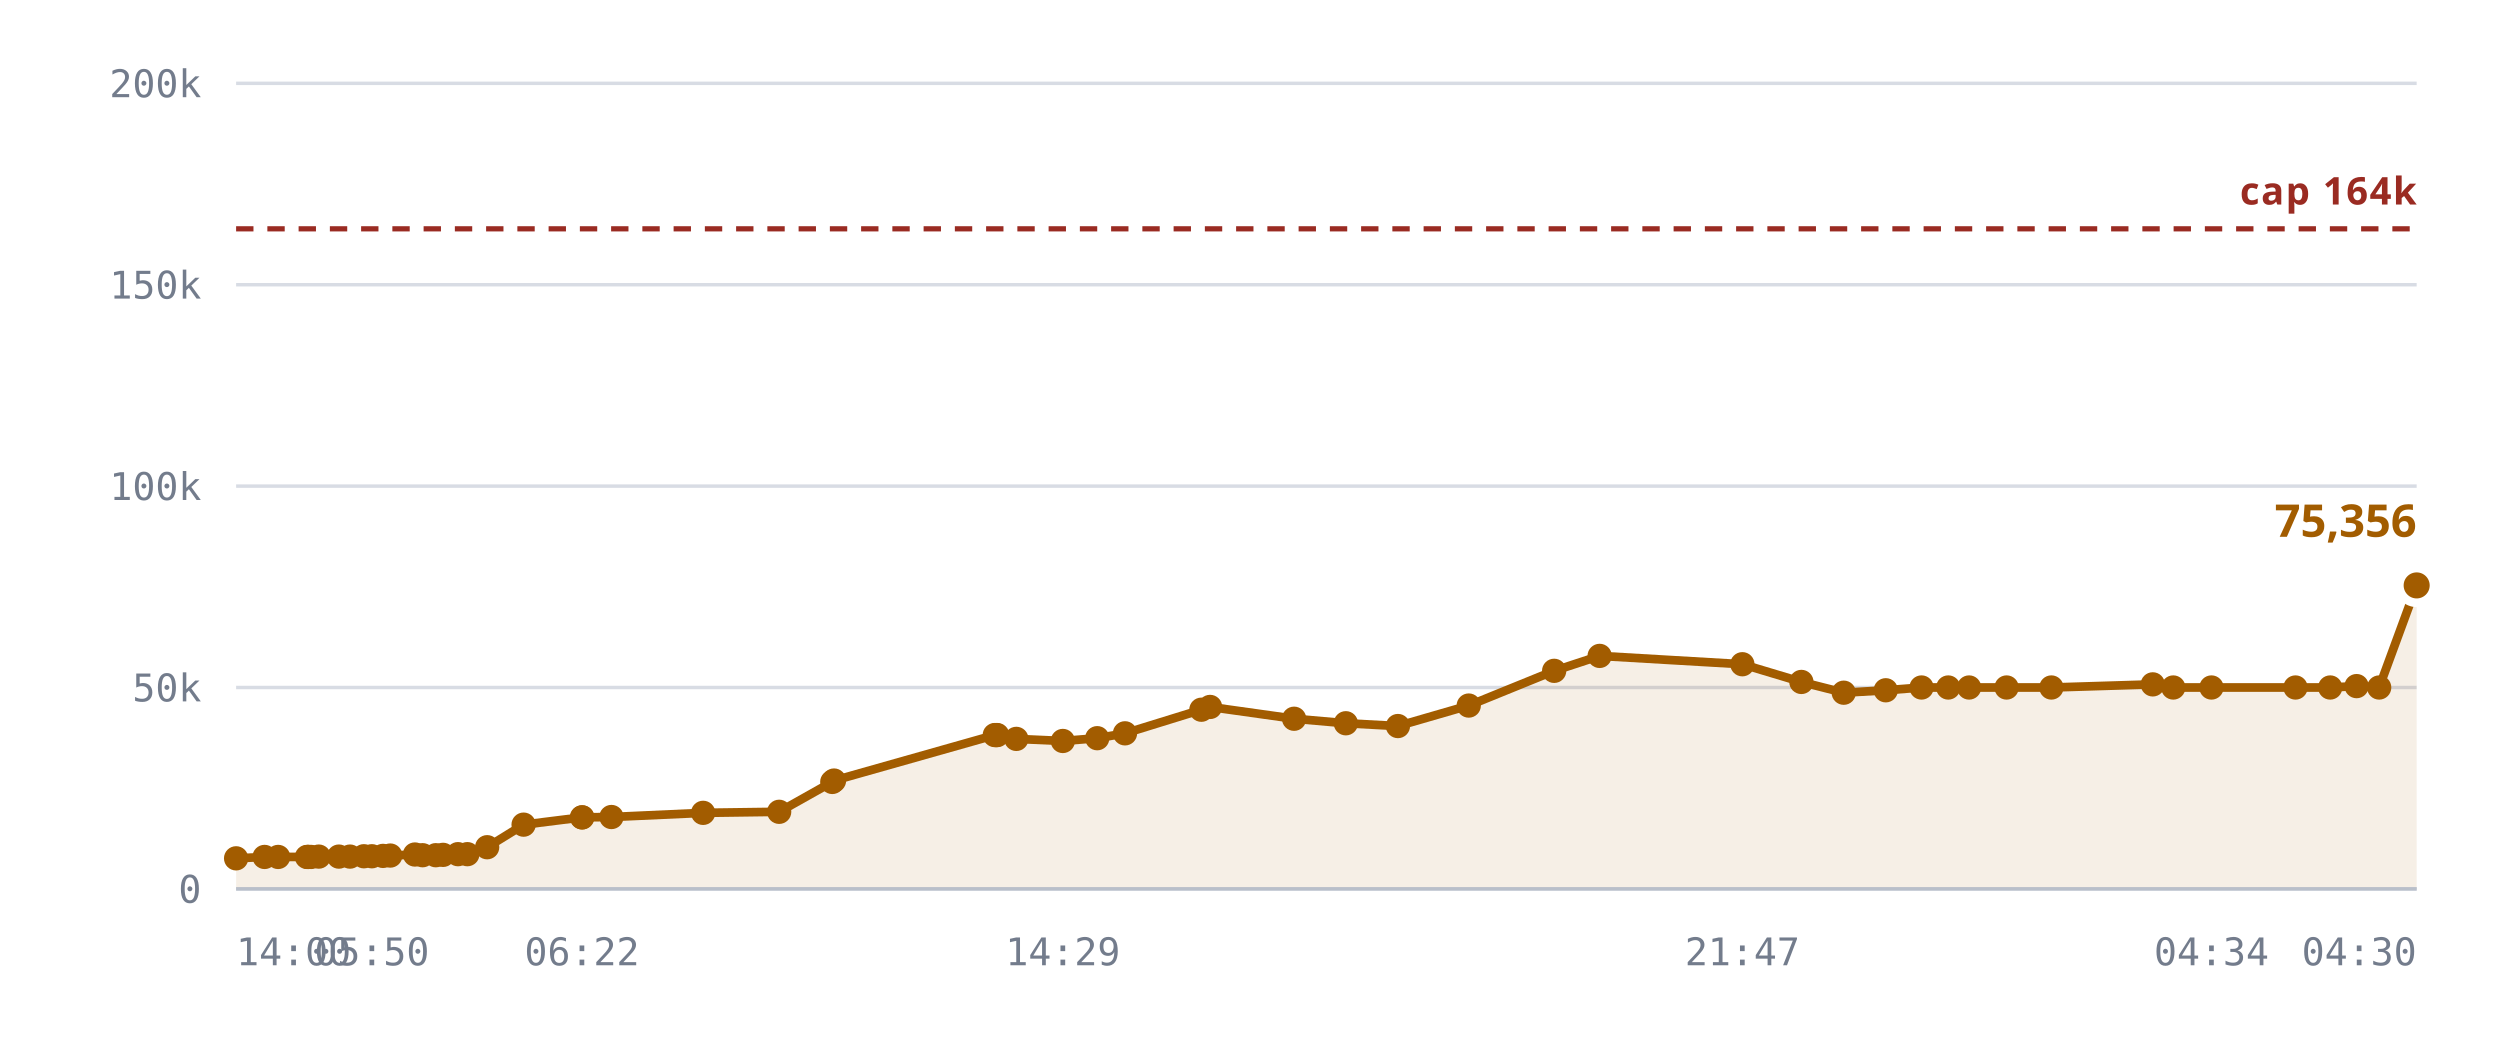
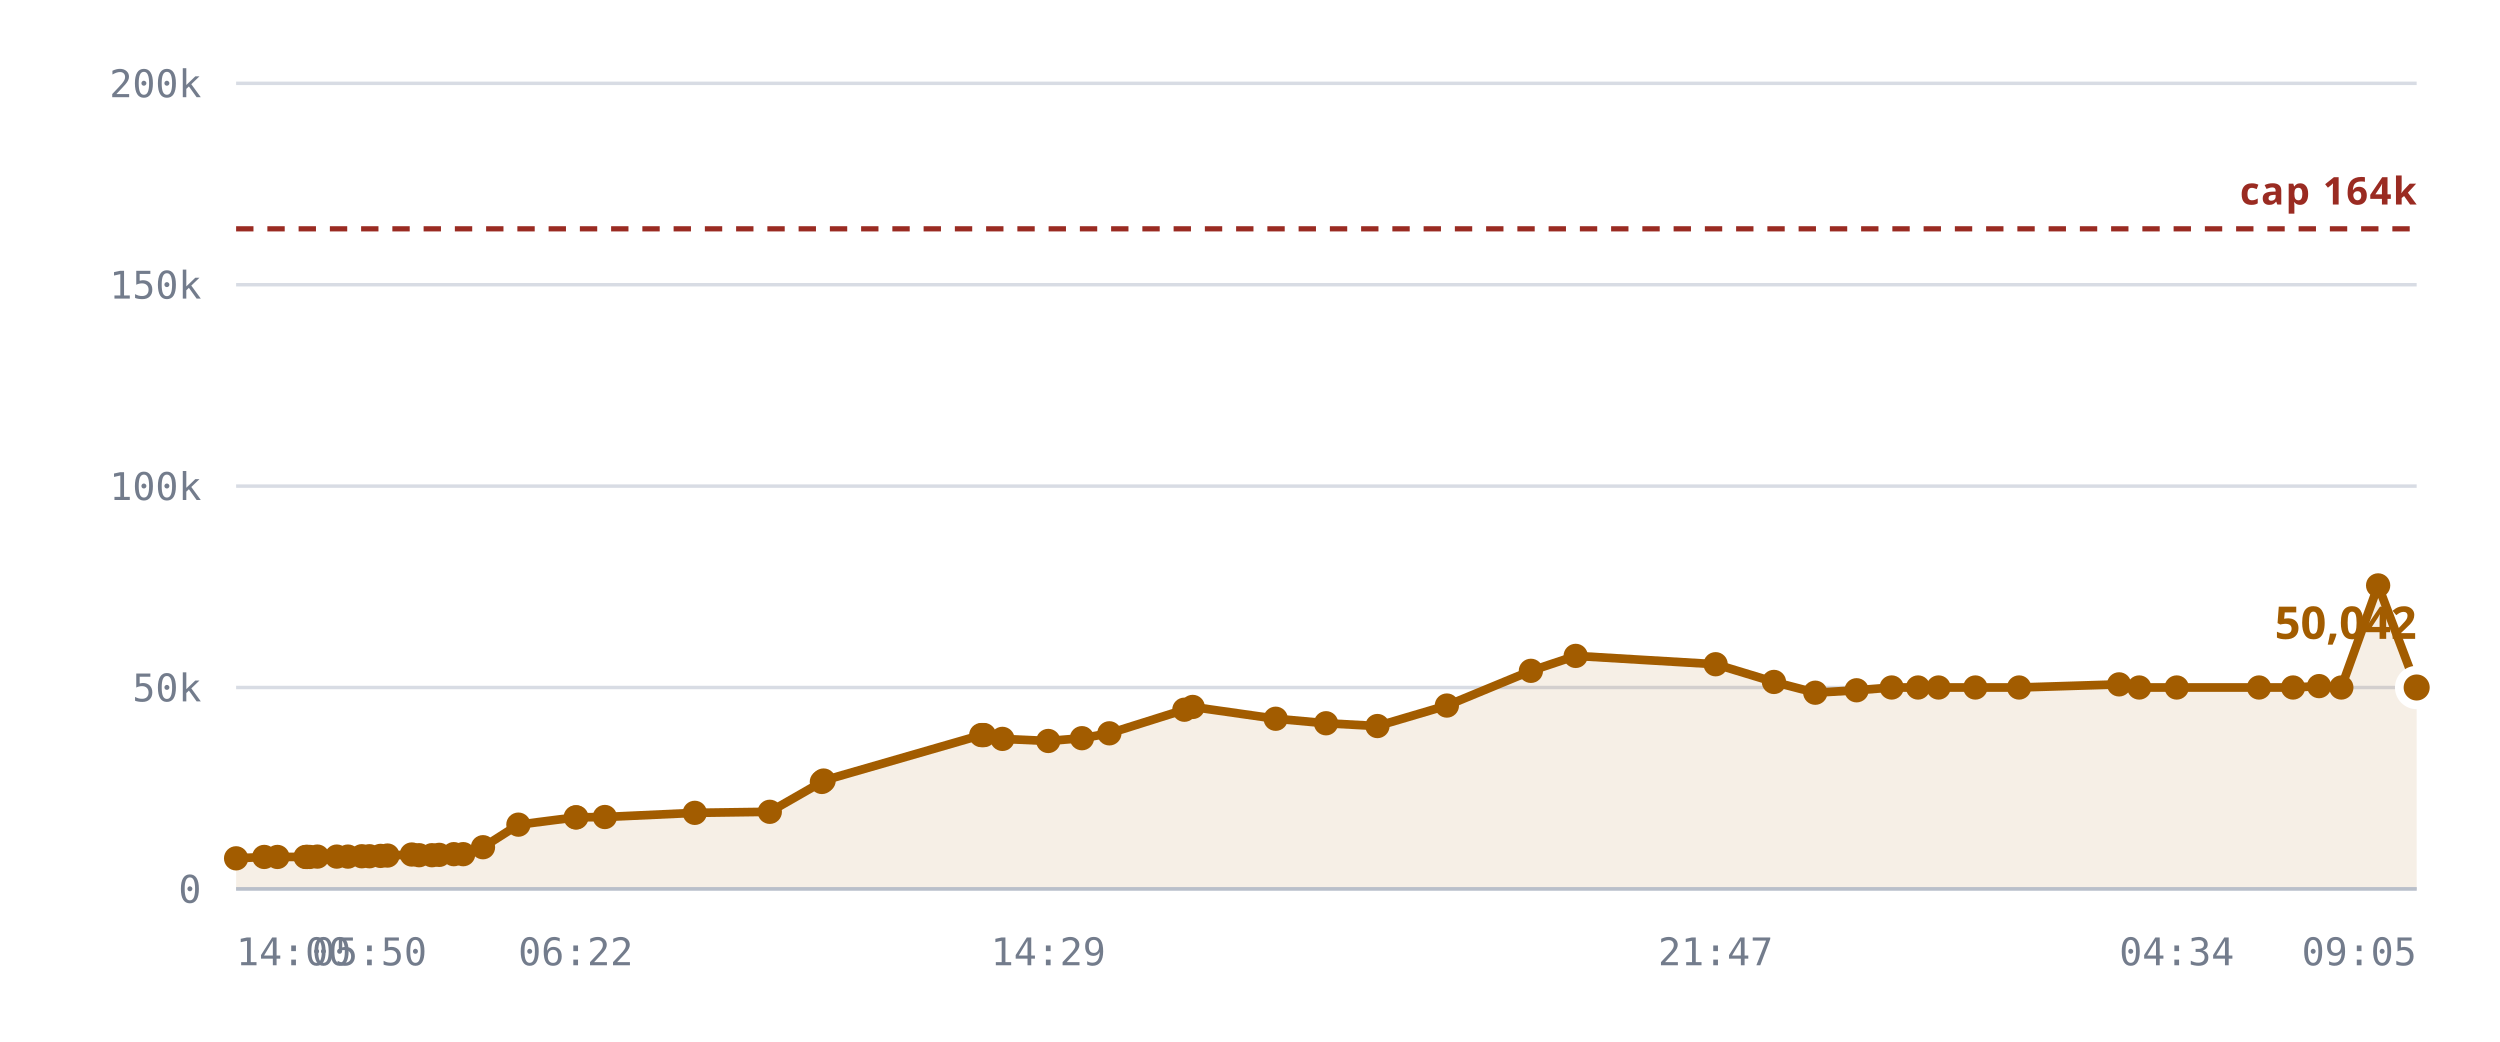
<svg xmlns="http://www.w3.org/2000/svg" viewBox="0 0 720 300" role="img" aria-label="Rooms against the 10,240 cap">
  <style>
    .grid      { stroke: var(--chart-grid, #d8dce4); stroke-width: 1; }
    .cap       { stroke: var(--chart-cap, #9a2b22); stroke-width: 1.5; stroke-dasharray: 5 4; }
    .cap-label { fill: var(--chart-cap, #9a2b22); font: 600 11px Archivo, system-ui, sans-serif; letter-spacing: .04em; }
    .tick      { fill: var(--chart-muted, #737c8c); font: 500 11px "IBM Plex Mono", ui-monospace, monospace; }
    .tick-y    { text-anchor: end; }
    .tick-x    { text-anchor: middle; }
    .series    { fill: none; stroke: var(--chart-line, #a25c00); stroke-width: 2.5; stroke-linejoin: round; stroke-linecap: round; }
    .fill      { fill: var(--chart-fill, rgba(162,92,0,.10)); stroke: none; }
    .dot       { fill: var(--chart-line, #a25c00); }
    .dot-last  { stroke: var(--chart-bg, #fff); stroke-width: 2.5; }
    .end-label { fill: var(--chart-line, #a25c00); font: 700 13px Archivo, system-ui, sans-serif; }
    .axis      { stroke: var(--chart-axis, #b9bfca); stroke-width: 1; }
  </style>
  <line x1="68" y1="256.0" x2="696" y2="256.0" class="grid" />
  <text x="58" y="260.0" class="tick tick-y">0</text>
  <line x1="68" y1="198.0" x2="696" y2="198.0" class="grid" />
  <text x="58" y="202.0" class="tick tick-y">50k</text>
  <line x1="68" y1="140.0" x2="696" y2="140.0" class="grid" />
  <text x="58" y="144.0" class="tick tick-y">100k</text>
  <line x1="68" y1="82.0" x2="696" y2="82.0" class="grid" />
  <text x="58" y="86.0" class="tick tick-y">150k</text>
  <line x1="68" y1="24.0" x2="696" y2="24.0" class="grid" />
  <text x="58" y="28.0" class="tick tick-y">200k</text>
-   <path d="M68.0,247.2 L76.2,246.8 L80.1,246.8 L88.4,246.8 L88.7,246.8 L88.9,246.8 L89.6,246.8 L91.8,246.7 L97.6,246.7 L100.8,246.7 L104.8,246.6 L107.1,246.6 L110.3,246.5 L112.4,246.4 L119.5,246.1 L121.7,246.3 L125.5,246.3 L127.6,246.2 L131.9,246.0 L134.6,246.0 L140.3,244.0 L150.8,237.5 L167.6,235.4 L167.7,235.4 L176.1,235.3 L202.5,234.1 L224.4,233.8 L239.7,225.2 L240.2,224.8 L286.5,211.7 L286.9,211.7 L287.2,211.7 L292.7,212.8 L306.1,213.4 L316.0,212.6 L324.0,211.2 L346.0,204.4 L348.5,203.6 L372.7,207.0 L387.6,208.3 L402.6,209.1 L423.0,203.2 L447.6,193.2 L460.7,188.9 L501.8,191.3 L518.8,196.4 L531.0,199.5 L543.1,198.8 L553.4,198.0 L561.1,198.0 L567.1,198.0 L577.9,198.0 L590.8,198.0 L620.0,197.1 L625.9,198.0 L636.9,198.0 L661.1,198.0 L671.1,198.0 L678.7,197.6 L685.2,198.0 L696.0,168.6 L696.0,256.0 L68.0,256.0 Z" class="fill" />
+   <path d="M68.0,247.2 L76.1,246.8 L79.9,246.8 L88.0,246.8 L88.4,246.8 L88.5,246.8 L89.2,246.8 L91.4,246.7 L97.0,246.7 L100.2,246.7 L104.2,246.6 L106.4,246.6 L109.6,246.5 L111.6,246.4 L118.6,246.1 L120.7,246.3 L124.4,246.3 L126.5,246.2 L130.7,246.0 L133.4,246.0 L139.1,244.0 L149.3,237.5 L165.8,235.4 L166.0,235.4 L174.2,235.3 L200.1,234.1 L221.7,233.8 L236.7,225.2 L237.2,224.8 L282.6,211.7 L283.0,211.7 L283.4,211.7 L288.7,212.8 L301.9,213.4 L311.6,212.6 L319.5,211.2 L341.1,204.4 L343.5,203.6 L367.4,207.0 L381.9,208.3 L396.7,209.1 L416.7,203.2 L440.9,193.2 L453.8,188.9 L494.1,191.3 L510.9,196.4 L522.8,199.5 L534.7,198.8 L544.8,198.0 L552.4,198.0 L558.3,198.0 L568.9,198.0 L581.5,198.0 L610.3,197.1 L616.1,198.0 L626.9,198.0 L650.6,198.0 L660.4,198.0 L667.9,197.6 L674.3,198.0 L684.9,168.6 L696.0,198.0 L696.0,256.0 L68.0,256.0 Z" class="fill" />
  <line x1="68" y1="65.9" x2="696" y2="65.9" class="cap" />
  <text x="696" y="58.9" class="cap-label" text-anchor="end">cap 164k</text>
-   <path d="M68.0,247.2 L76.2,246.8 L80.1,246.8 L88.4,246.8 L88.7,246.8 L88.9,246.8 L89.6,246.8 L91.8,246.7 L97.6,246.7 L100.8,246.7 L104.8,246.6 L107.1,246.6 L110.3,246.5 L112.4,246.4 L119.5,246.1 L121.7,246.3 L125.5,246.3 L127.6,246.2 L131.9,246.0 L134.6,246.0 L140.3,244.0 L150.8,237.5 L167.6,235.4 L167.7,235.4 L176.1,235.3 L202.5,234.1 L224.4,233.8 L239.7,225.2 L240.2,224.8 L286.5,211.7 L286.9,211.7 L287.2,211.7 L292.7,212.8 L306.1,213.4 L316.0,212.6 L324.0,211.2 L346.0,204.4 L348.5,203.6 L372.7,207.0 L387.6,208.3 L402.6,209.1 L423.0,203.2 L447.6,193.2 L460.7,188.9 L501.8,191.3 L518.8,196.4 L531.0,199.5 L543.1,198.8 L553.4,198.0 L561.1,198.0 L567.1,198.0 L577.9,198.0 L590.8,198.0 L620.0,197.1 L625.9,198.0 L636.9,198.0 L661.1,198.0 L671.1,198.0 L678.7,197.6 L685.2,198.0 L696.0,168.6" class="series" />
+   <path d="M68.0,247.2 L76.1,246.8 L79.9,246.8 L88.0,246.8 L88.4,246.8 L88.5,246.8 L89.2,246.8 L91.4,246.7 L97.0,246.7 L100.2,246.7 L104.2,246.6 L106.4,246.6 L109.6,246.5 L111.6,246.4 L118.6,246.1 L120.7,246.3 L124.4,246.3 L126.5,246.2 L130.7,246.0 L133.4,246.0 L139.1,244.0 L149.3,237.5 L165.8,235.4 L166.0,235.4 L174.2,235.3 L200.1,234.1 L221.7,233.8 L236.7,225.2 L237.2,224.8 L282.6,211.7 L283.0,211.7 L283.4,211.7 L288.7,212.8 L301.9,213.4 L311.6,212.6 L319.5,211.2 L341.1,204.4 L343.5,203.6 L367.4,207.0 L381.9,208.3 L396.7,209.1 L416.7,203.2 L440.9,193.2 L453.8,188.9 L494.1,191.3 L510.9,196.4 L522.8,199.5 L534.7,198.8 L544.8,198.0 L552.4,198.0 L558.3,198.0 L568.9,198.0 L581.5,198.0 L610.3,197.1 L616.1,198.0 L626.9,198.0 L650.6,198.0 L660.4,198.0 L667.9,197.6 L674.3,198.0 L684.9,168.6 L696.0,198.0" class="series" />
  <circle cx="68.0" cy="247.2" r="3.5" class="dot" />
-   <circle cx="76.2" cy="246.8" r="3.5" class="dot" />
-   <circle cx="80.1" cy="246.8" r="3.5" class="dot" />
+   <circle cx="76.1" cy="246.8" r="3.5" class="dot" />
+   <circle cx="79.9" cy="246.8" r="3.5" class="dot" />
+   <circle cx="88.0" cy="246.8" r="3.5" class="dot" />
  <circle cx="88.4" cy="246.8" r="3.5" class="dot" />
-   <circle cx="88.7" cy="246.8" r="3.5" class="dot" />
-   <circle cx="88.9" cy="246.8" r="3.5" class="dot" />
-   <circle cx="89.6" cy="246.8" r="3.5" class="dot" />
-   <circle cx="91.8" cy="246.7" r="3.5" class="dot" />
-   <circle cx="97.6" cy="246.7" r="3.5" class="dot" />
-   <circle cx="100.8" cy="246.7" r="3.5" class="dot" />
-   <circle cx="104.8" cy="246.6" r="3.5" class="dot" />
-   <circle cx="107.1" cy="246.6" r="3.5" class="dot" />
-   <circle cx="110.3" cy="246.5" r="3.5" class="dot" />
-   <circle cx="112.4" cy="246.4" r="3.5" class="dot" />
-   <circle cx="119.5" cy="246.1" r="3.5" class="dot" />
-   <circle cx="121.7" cy="246.3" r="3.5" class="dot" />
-   <circle cx="125.5" cy="246.3" r="3.5" class="dot" />
-   <circle cx="127.6" cy="246.2" r="3.5" class="dot" />
-   <circle cx="131.9" cy="246.0" r="3.5" class="dot" />
-   <circle cx="134.6" cy="246.0" r="3.5" class="dot" />
-   <circle cx="140.3" cy="244.0" r="3.5" class="dot" />
-   <circle cx="150.8" cy="237.5" r="3.5" class="dot" />
-   <circle cx="167.6" cy="235.4" r="3.5" class="dot" />
-   <circle cx="167.7" cy="235.4" r="3.5" class="dot" />
-   <circle cx="176.1" cy="235.3" r="3.5" class="dot" />
-   <circle cx="202.5" cy="234.1" r="3.5" class="dot" />
-   <circle cx="224.4" cy="233.8" r="3.5" class="dot" />
-   <circle cx="239.7" cy="225.2" r="3.5" class="dot" />
-   <circle cx="240.2" cy="224.8" r="3.5" class="dot" />
-   <circle cx="286.5" cy="211.7" r="3.5" class="dot" />
-   <circle cx="286.9" cy="211.7" r="3.5" class="dot" />
-   <circle cx="287.2" cy="211.7" r="3.5" class="dot" />
-   <circle cx="292.7" cy="212.8" r="3.5" class="dot" />
-   <circle cx="306.1" cy="213.4" r="3.5" class="dot" />
-   <circle cx="316.0" cy="212.6" r="3.5" class="dot" />
-   <circle cx="324.0" cy="211.2" r="3.5" class="dot" />
-   <circle cx="346.0" cy="204.4" r="3.5" class="dot" />
-   <circle cx="348.5" cy="203.6" r="3.5" class="dot" />
-   <circle cx="372.7" cy="207.0" r="3.5" class="dot" />
-   <circle cx="387.6" cy="208.3" r="3.5" class="dot" />
-   <circle cx="402.6" cy="209.1" r="3.5" class="dot" />
-   <circle cx="423.0" cy="203.2" r="3.5" class="dot" />
-   <circle cx="447.6" cy="193.2" r="3.5" class="dot" />
-   <circle cx="460.7" cy="188.9" r="3.5" class="dot" />
-   <circle cx="501.8" cy="191.3" r="3.5" class="dot" />
-   <circle cx="518.8" cy="196.4" r="3.5" class="dot" />
-   <circle cx="531.0" cy="199.5" r="3.5" class="dot" />
-   <circle cx="543.1" cy="198.8" r="3.5" class="dot" />
-   <circle cx="553.4" cy="198.0" r="3.5" class="dot" />
-   <circle cx="561.1" cy="198.0" r="3.5" class="dot" />
-   <circle cx="567.1" cy="198.0" r="3.5" class="dot" />
-   <circle cx="577.9" cy="198.0" r="3.5" class="dot" />
-   <circle cx="590.8" cy="198.0" r="3.5" class="dot" />
-   <circle cx="620.0" cy="197.1" r="3.5" class="dot" />
-   <circle cx="625.9" cy="198.0" r="3.5" class="dot" />
-   <circle cx="636.9" cy="198.0" r="3.5" class="dot" />
-   <circle cx="661.1" cy="198.0" r="3.5" class="dot" />
-   <circle cx="671.1" cy="198.0" r="3.5" class="dot" />
-   <circle cx="678.7" cy="197.6" r="3.5" class="dot" />
-   <circle cx="685.2" cy="198.0" r="3.5" class="dot" />
-   <circle cx="696.0" cy="168.6" r="5" class="dot dot-last" />
-   <text x="696.0" y="154.6" class="end-label" text-anchor="end">75,356</text>
+   <circle cx="88.5" cy="246.8" r="3.5" class="dot" />
+   <circle cx="89.2" cy="246.8" r="3.5" class="dot" />
+   <circle cx="91.4" cy="246.7" r="3.5" class="dot" />
+   <circle cx="97.0" cy="246.7" r="3.5" class="dot" />
+   <circle cx="100.2" cy="246.7" r="3.5" class="dot" />
+   <circle cx="104.2" cy="246.6" r="3.5" class="dot" />
+   <circle cx="106.4" cy="246.6" r="3.5" class="dot" />
+   <circle cx="109.6" cy="246.5" r="3.5" class="dot" />
+   <circle cx="111.6" cy="246.4" r="3.5" class="dot" />
+   <circle cx="118.6" cy="246.1" r="3.5" class="dot" />
+   <circle cx="120.7" cy="246.3" r="3.5" class="dot" />
+   <circle cx="124.4" cy="246.3" r="3.5" class="dot" />
+   <circle cx="126.5" cy="246.2" r="3.5" class="dot" />
+   <circle cx="130.7" cy="246.0" r="3.5" class="dot" />
+   <circle cx="133.4" cy="246.0" r="3.5" class="dot" />
+   <circle cx="139.1" cy="244.0" r="3.5" class="dot" />
+   <circle cx="149.3" cy="237.5" r="3.5" class="dot" />
+   <circle cx="165.8" cy="235.4" r="3.5" class="dot" />
+   <circle cx="166.0" cy="235.4" r="3.5" class="dot" />
+   <circle cx="174.2" cy="235.3" r="3.5" class="dot" />
+   <circle cx="200.1" cy="234.1" r="3.5" class="dot" />
+   <circle cx="221.7" cy="233.8" r="3.5" class="dot" />
+   <circle cx="236.7" cy="225.2" r="3.5" class="dot" />
+   <circle cx="237.2" cy="224.8" r="3.5" class="dot" />
+   <circle cx="282.6" cy="211.7" r="3.5" class="dot" />
+   <circle cx="283.0" cy="211.7" r="3.5" class="dot" />
+   <circle cx="283.4" cy="211.7" r="3.5" class="dot" />
+   <circle cx="288.7" cy="212.8" r="3.5" class="dot" />
+   <circle cx="301.9" cy="213.4" r="3.5" class="dot" />
+   <circle cx="311.6" cy="212.6" r="3.5" class="dot" />
+   <circle cx="319.5" cy="211.2" r="3.5" class="dot" />
+   <circle cx="341.1" cy="204.4" r="3.5" class="dot" />
+   <circle cx="343.5" cy="203.6" r="3.5" class="dot" />
+   <circle cx="367.4" cy="207.0" r="3.5" class="dot" />
+   <circle cx="381.9" cy="208.3" r="3.5" class="dot" />
+   <circle cx="396.7" cy="209.1" r="3.5" class="dot" />
+   <circle cx="416.7" cy="203.2" r="3.5" class="dot" />
+   <circle cx="440.9" cy="193.2" r="3.5" class="dot" />
+   <circle cx="453.8" cy="188.9" r="3.5" class="dot" />
+   <circle cx="494.1" cy="191.3" r="3.5" class="dot" />
+   <circle cx="510.9" cy="196.4" r="3.5" class="dot" />
+   <circle cx="522.8" cy="199.5" r="3.5" class="dot" />
+   <circle cx="534.7" cy="198.8" r="3.5" class="dot" />
+   <circle cx="544.8" cy="198.0" r="3.5" class="dot" />
+   <circle cx="552.4" cy="198.0" r="3.5" class="dot" />
+   <circle cx="558.3" cy="198.0" r="3.5" class="dot" />
+   <circle cx="568.9" cy="198.0" r="3.5" class="dot" />
+   <circle cx="581.5" cy="198.0" r="3.5" class="dot" />
+   <circle cx="610.3" cy="197.1" r="3.5" class="dot" />
+   <circle cx="616.1" cy="198.0" r="3.5" class="dot" />
+   <circle cx="626.9" cy="198.0" r="3.5" class="dot" />
+   <circle cx="650.6" cy="198.0" r="3.5" class="dot" />
+   <circle cx="660.4" cy="198.0" r="3.5" class="dot" />
+   <circle cx="667.9" cy="197.6" r="3.5" class="dot" />
+   <circle cx="674.3" cy="198.0" r="3.5" class="dot" />
+   <circle cx="684.9" cy="168.6" r="3.5" class="dot" />
+   <circle cx="696.0" cy="198.0" r="5" class="dot dot-last" />
+   <text x="696.0" y="184.0" class="end-label" text-anchor="end">50,042</text>
  <line x1="68" y1="256" x2="696" y2="256" class="axis" />
  <text x="68.0" y="278" class="tick" text-anchor="start">14:00</text>
-   <text x="107.1" y="278" class="tick" text-anchor="middle">05:50</text>
-   <text x="167.6" y="278" class="tick" text-anchor="middle">06:22</text>
-   <text x="306.1" y="278" class="tick" text-anchor="middle">14:29</text>
-   <text x="501.8" y="278" class="tick" text-anchor="middle">21:47</text>
-   <text x="636.9" y="278" class="tick" text-anchor="middle">04:34</text>
-   <text x="696.0" y="278" class="tick" text-anchor="end">04:30</text>
+   <text x="106.4" y="278" class="tick" text-anchor="middle">05:50</text>
+   <text x="165.8" y="278" class="tick" text-anchor="middle">06:22</text>
+   <text x="301.9" y="278" class="tick" text-anchor="middle">14:29</text>
+   <text x="494.1" y="278" class="tick" text-anchor="middle">21:47</text>
+   <text x="626.9" y="278" class="tick" text-anchor="middle">04:34</text>
+   <text x="696.0" y="278" class="tick" text-anchor="end">09:05</text>
</svg>
